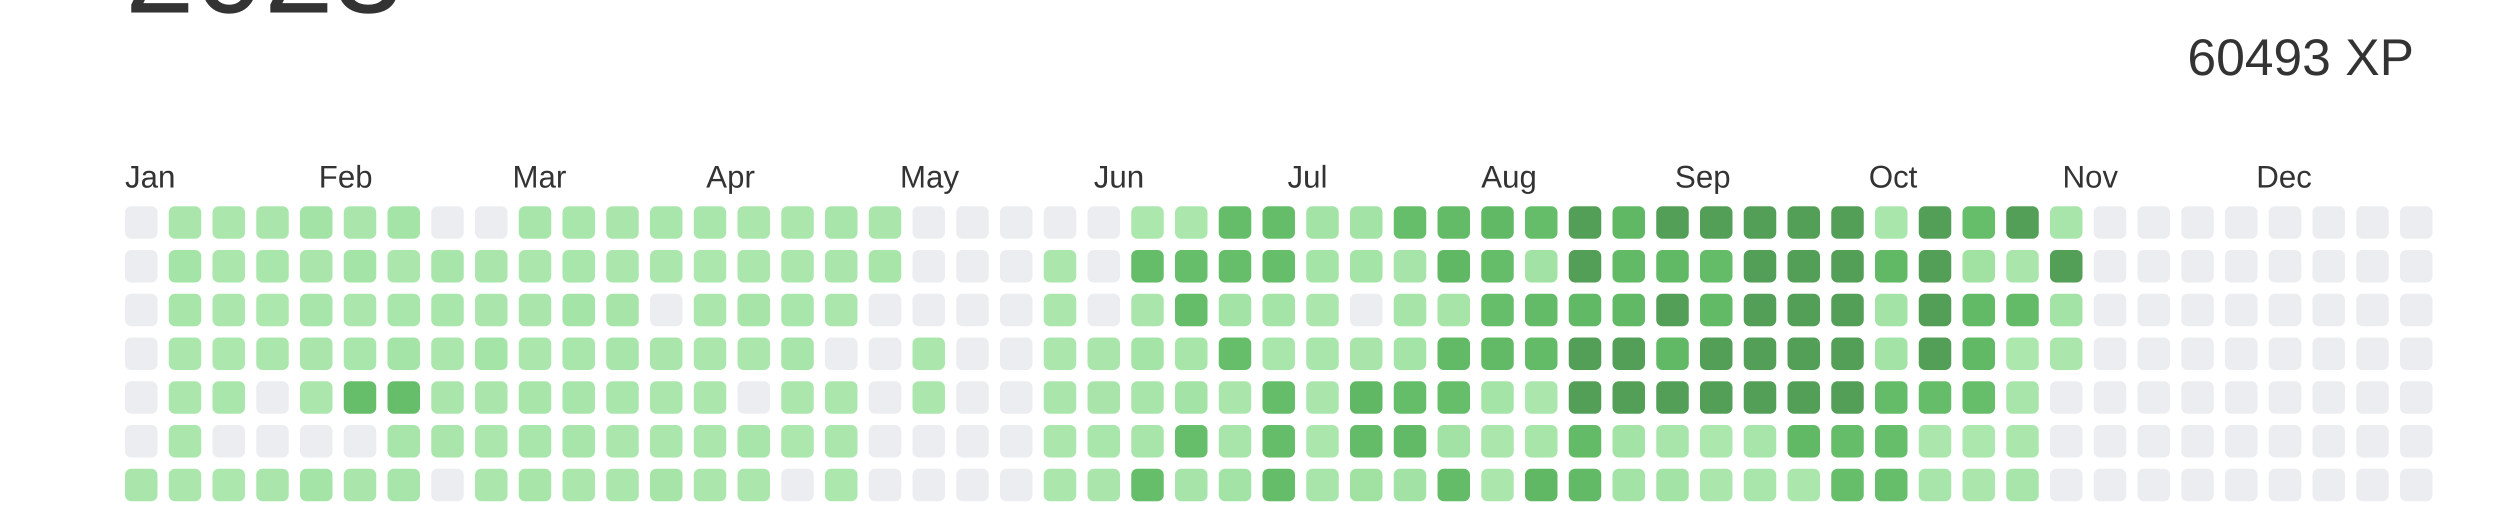
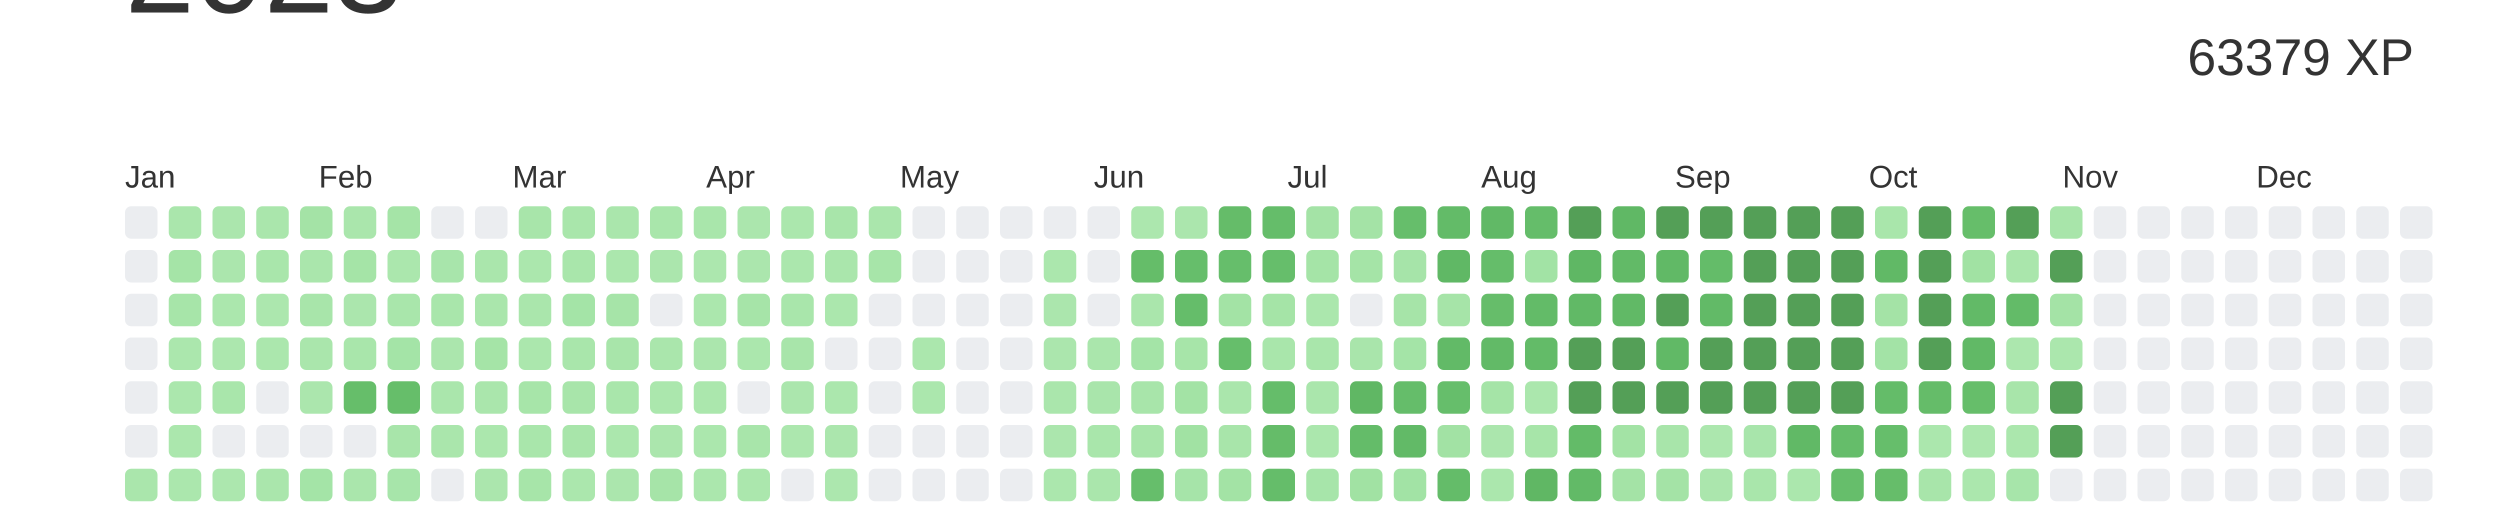
<svg xmlns="http://www.w3.org/2000/svg" baseProfile="full" height="42mm" version="1.1" viewBox="0,0,200,42" width="200mm">
  <defs />
  <rect fill="#ffffff" height="42" width="200" x="0" y="0" />
  <text alignment-baseline="hanging" fill="#333333" style="font-size:10.0px; font-family:Arial;" x="10" y="1">2023</text>
-   <text alignment-baseline="hanging" fill="#333333" style="font-size:4.125px; font-family:Arial;" x="175" y="6">60493 XP</text>
+   <text alignment-baseline="hanging" fill="#333333" style="font-size:4.125px; font-family:Arial;" x="175" y="6">63379 XP</text>
  <text fill="#333333" style="font-size:2.5px; font-family:Arial" x="10.0" y="15">Jan</text>
  <text fill="#333333" style="font-size:2.5px; font-family:Arial" x="25.5" y="15">Feb</text>
  <text fill="#333333" style="font-size:2.5px; font-family:Arial" x="41.0" y="15">Mar</text>
  <text fill="#333333" style="font-size:2.5px; font-family:Arial" x="56.5" y="15">Apr</text>
  <text fill="#333333" style="font-size:2.5px; font-family:Arial" x="72.0" y="15">May</text>
  <text fill="#333333" style="font-size:2.5px; font-family:Arial" x="87.5" y="15">Jun</text>
  <text fill="#333333" style="font-size:2.5px; font-family:Arial" x="103.0" y="15">Jul</text>
  <text fill="#333333" style="font-size:2.5px; font-family:Arial" x="118.5" y="15">Aug</text>
  <text fill="#333333" style="font-size:2.5px; font-family:Arial" x="134.0" y="15">Sep</text>
  <text fill="#333333" style="font-size:2.5px; font-family:Arial" x="149.5" y="15">Oct</text>
  <text fill="#333333" style="font-size:2.5px; font-family:Arial" x="165.0" y="15">Nov</text>
  <text fill="#333333" style="font-size:2.5px; font-family:Arial" x="180.5" y="15">Dec</text>
  <rect fill="#EBEDF0" height="2.6" rx="0.5" ry="0.5" width="2.6" x="10.0" y="16.5" />
  <rect fill="#EBEDF0" height="2.6" rx="0.5" ry="0.5" width="2.6" x="10.0" y="20.0" />
  <rect fill="#EBEDF0" height="2.6" rx="0.5" ry="0.5" width="2.6" x="10.0" y="23.5" />
  <rect fill="#EBEDF0" height="2.6" rx="0.5" ry="0.5" width="2.6" x="10.0" y="27.0" />
  <rect fill="#EBEDF0" height="2.6" rx="0.5" ry="0.5" width="2.6" x="10.0" y="30.5" />
  <rect fill="#EBEDF0" height="2.6" rx="0.5" ry="0.5" width="2.6" x="10.0" y="34.0" />
  <rect fill="#aae6ac" height="2.6" rx="0.5" ry="0.5" width="2.6" x="10.0" y="37.5" />
  <rect fill="#aae6ac" height="2.6" rx="0.5" ry="0.5" width="2.6" x="13.5" y="16.5" />
  <rect fill="#a5e4a7" height="2.6" rx="0.5" ry="0.5" width="2.6" x="13.5" y="20.0" />
  <rect fill="#a7e5a9" height="2.6" rx="0.5" ry="0.5" width="2.6" x="13.5" y="23.5" />
  <rect fill="#abe7ad" height="2.6" rx="0.5" ry="0.5" width="2.6" x="13.5" y="27.0" />
  <rect fill="#abe7ad" height="2.6" rx="0.5" ry="0.5" width="2.6" x="13.5" y="30.5" />
  <rect fill="#abe7ad" height="2.6" rx="0.5" ry="0.5" width="2.6" x="13.5" y="34.0" />
  <rect fill="#abe7ad" height="2.6" rx="0.5" ry="0.5" width="2.6" x="13.5" y="37.5" />
  <rect fill="#abe6ad" height="2.6" rx="0.5" ry="0.5" width="2.6" x="17.0" y="16.5" />
  <rect fill="#abe6ad" height="2.6" rx="0.5" ry="0.5" width="2.6" x="17.0" y="20.0" />
  <rect fill="#abe7ad" height="2.6" rx="0.5" ry="0.5" width="2.6" x="17.0" y="23.5" />
  <rect fill="#ace7ae" height="2.6" rx="0.5" ry="0.5" width="2.6" x="17.0" y="27.0" />
  <rect fill="#a9e6ab" height="2.6" rx="0.5" ry="0.5" width="2.6" x="17.0" y="30.5" />
  <rect fill="#EBEDF0" height="2.6" rx="0.5" ry="0.5" width="2.6" x="17.0" y="34.0" />
  <rect fill="#ace7ae" height="2.6" rx="0.5" ry="0.5" width="2.6" x="17.0" y="37.5" />
  <rect fill="#aae6ac" height="2.6" rx="0.5" ry="0.5" width="2.6" x="20.5" y="16.5" />
  <rect fill="#a9e6ab" height="2.6" rx="0.5" ry="0.5" width="2.6" x="20.5" y="20.0" />
  <rect fill="#ace7ae" height="2.6" rx="0.5" ry="0.5" width="2.6" x="20.5" y="23.5" />
  <rect fill="#abe7ad" height="2.6" rx="0.5" ry="0.5" width="2.6" x="20.5" y="27.0" />
  <rect fill="#EBEDF0" height="2.6" rx="0.5" ry="0.5" width="2.6" x="20.5" y="30.5" />
  <rect fill="#EBEDF0" height="2.6" rx="0.5" ry="0.5" width="2.6" x="20.5" y="34.0" />
  <rect fill="#aae6ac" height="2.6" rx="0.5" ry="0.5" width="2.6" x="20.5" y="37.5" />
  <rect fill="#a4e3a6" height="2.6" rx="0.5" ry="0.5" width="2.6" x="24.0" y="16.5" />
  <rect fill="#aae6ac" height="2.6" rx="0.5" ry="0.5" width="2.6" x="24.0" y="20.0" />
  <rect fill="#a8e5aa" height="2.6" rx="0.5" ry="0.5" width="2.6" x="24.0" y="23.5" />
  <rect fill="#aae6ac" height="2.6" rx="0.5" ry="0.5" width="2.6" x="24.0" y="27.0" />
  <rect fill="#abe6ad" height="2.6" rx="0.5" ry="0.5" width="2.6" x="24.0" y="30.5" />
  <rect fill="#EBEDF0" height="2.6" rx="0.5" ry="0.5" width="2.6" x="24.0" y="34.0" />
  <rect fill="#a4e4a7" height="2.6" rx="0.5" ry="0.5" width="2.6" x="24.0" y="37.5" />
  <rect fill="#aae6ac" height="2.6" rx="0.5" ry="0.5" width="2.6" x="27.5" y="16.5" />
  <rect fill="#a5e4a7" height="2.6" rx="0.5" ry="0.5" width="2.6" x="27.5" y="20.0" />
  <rect fill="#abe6ad" height="2.6" rx="0.5" ry="0.5" width="2.6" x="27.5" y="23.5" />
  <rect fill="#a9e6ab" height="2.6" rx="0.5" ry="0.5" width="2.6" x="27.5" y="27.0" />
  <rect fill="#66be6a" height="2.6" rx="0.5" ry="0.5" width="2.6" x="27.5" y="30.5" />
  <rect fill="#EBEDF0" height="2.6" rx="0.5" ry="0.5" width="2.6" x="27.5" y="34.0" />
  <rect fill="#aae6ac" height="2.6" rx="0.5" ry="0.5" width="2.6" x="27.5" y="37.5" />
  <rect fill="#a5e4a7" height="2.6" rx="0.5" ry="0.5" width="2.6" x="31.0" y="16.5" />
  <rect fill="#abe7ad" height="2.6" rx="0.5" ry="0.5" width="2.6" x="31.0" y="20.0" />
  <rect fill="#a9e6ab" height="2.6" rx="0.5" ry="0.5" width="2.6" x="31.0" y="23.5" />
  <rect fill="#a4e4a7" height="2.6" rx="0.5" ry="0.5" width="2.6" x="31.0" y="27.0" />
  <rect fill="#66be6a" height="2.6" rx="0.5" ry="0.5" width="2.6" x="31.0" y="30.5" />
  <rect fill="#a8e5aa" height="2.6" rx="0.5" ry="0.5" width="2.6" x="31.0" y="34.0" />
  <rect fill="#a7e5aa" height="2.6" rx="0.5" ry="0.5" width="2.6" x="31.0" y="37.5" />
  <rect fill="#EBEDF0" height="2.6" rx="0.5" ry="0.5" width="2.6" x="34.5" y="16.5" />
  <rect fill="#a8e5ab" height="2.6" rx="0.5" ry="0.5" width="2.6" x="34.5" y="20.0" />
  <rect fill="#a9e6ab" height="2.6" rx="0.5" ry="0.5" width="2.6" x="34.5" y="23.5" />
  <rect fill="#abe6ad" height="2.6" rx="0.5" ry="0.5" width="2.6" x="34.5" y="27.0" />
  <rect fill="#aae6ac" height="2.6" rx="0.5" ry="0.5" width="2.6" x="34.5" y="30.5" />
  <rect fill="#aae6ac" height="2.6" rx="0.5" ry="0.5" width="2.6" x="34.5" y="34.0" />
  <rect fill="#EBEDF0" height="2.6" rx="0.5" ry="0.5" width="2.6" x="34.5" y="37.5" />
  <rect fill="#EBEDF0" height="2.6" rx="0.5" ry="0.5" width="2.6" x="38.0" y="16.5" />
  <rect fill="#aae6ac" height="2.6" rx="0.5" ry="0.5" width="2.6" x="38.0" y="20.0" />
  <rect fill="#aae6ac" height="2.6" rx="0.5" ry="0.5" width="2.6" x="38.0" y="23.5" />
  <rect fill="#a5e4a7" height="2.6" rx="0.5" ry="0.5" width="2.6" x="38.0" y="27.0" />
  <rect fill="#aae6ac" height="2.6" rx="0.5" ry="0.5" width="2.6" x="38.0" y="30.5" />
  <rect fill="#abe7ad" height="2.6" rx="0.5" ry="0.5" width="2.6" x="38.0" y="34.0" />
  <rect fill="#abe6ad" height="2.6" rx="0.5" ry="0.5" width="2.6" x="38.0" y="37.5" />
  <rect fill="#a8e5aa" height="2.6" rx="0.5" ry="0.5" width="2.6" x="41.5" y="16.5" />
  <rect fill="#abe7ad" height="2.6" rx="0.5" ry="0.5" width="2.6" x="41.5" y="20.0" />
  <rect fill="#aae6ac" height="2.6" rx="0.5" ry="0.5" width="2.6" x="41.5" y="23.5" />
  <rect fill="#abe7ad" height="2.6" rx="0.5" ry="0.5" width="2.6" x="41.5" y="27.0" />
  <rect fill="#a7e5a9" height="2.6" rx="0.5" ry="0.5" width="2.6" x="41.5" y="30.5" />
  <rect fill="#a9e6ab" height="2.6" rx="0.5" ry="0.5" width="2.6" x="41.5" y="34.0" />
  <rect fill="#a7e5a9" height="2.6" rx="0.5" ry="0.5" width="2.6" x="41.5" y="37.5" />
  <rect fill="#a9e6ab" height="2.6" rx="0.5" ry="0.5" width="2.6" x="45.0" y="16.5" />
  <rect fill="#a9e6ab" height="2.6" rx="0.5" ry="0.5" width="2.6" x="45.0" y="20.0" />
  <rect fill="#a4e4a7" height="2.6" rx="0.5" ry="0.5" width="2.6" x="45.0" y="23.5" />
  <rect fill="#a9e6ab" height="2.6" rx="0.5" ry="0.5" width="2.6" x="45.0" y="27.0" />
  <rect fill="#a8e5aa" height="2.6" rx="0.5" ry="0.5" width="2.6" x="45.0" y="30.5" />
  <rect fill="#a8e5aa" height="2.6" rx="0.5" ry="0.5" width="2.6" x="45.0" y="34.0" />
  <rect fill="#abe7ad" height="2.6" rx="0.5" ry="0.5" width="2.6" x="45.0" y="37.5" />
  <rect fill="#aae6ac" height="2.6" rx="0.5" ry="0.5" width="2.6" x="48.5" y="16.5" />
  <rect fill="#abe7ad" height="2.6" rx="0.5" ry="0.5" width="2.6" x="48.5" y="20.0" />
  <rect fill="#a6e4a8" height="2.6" rx="0.5" ry="0.5" width="2.6" x="48.5" y="23.5" />
  <rect fill="#a8e5aa" height="2.6" rx="0.5" ry="0.5" width="2.6" x="48.5" y="27.0" />
  <rect fill="#a9e6ab" height="2.6" rx="0.5" ry="0.5" width="2.6" x="48.5" y="30.5" />
  <rect fill="#abe7ad" height="2.6" rx="0.5" ry="0.5" width="2.6" x="48.5" y="34.0" />
  <rect fill="#abe6ad" height="2.6" rx="0.5" ry="0.5" width="2.6" x="48.5" y="37.5" />
  <rect fill="#a9e6ab" height="2.6" rx="0.5" ry="0.5" width="2.6" x="52.0" y="16.5" />
  <rect fill="#abe6ad" height="2.6" rx="0.5" ry="0.5" width="2.6" x="52.0" y="20.0" />
  <rect fill="#EBEDF0" height="2.6" rx="0.5" ry="0.5" width="2.6" x="52.0" y="23.5" />
  <rect fill="#aae6ac" height="2.6" rx="0.5" ry="0.5" width="2.6" x="52.0" y="27.0" />
  <rect fill="#abe7ad" height="2.6" rx="0.5" ry="0.5" width="2.6" x="52.0" y="30.5" />
  <rect fill="#abe6ad" height="2.6" rx="0.5" ry="0.5" width="2.6" x="52.0" y="34.0" />
  <rect fill="#a6e4a8" height="2.6" rx="0.5" ry="0.5" width="2.6" x="52.0" y="37.5" />
  <rect fill="#a9e6ab" height="2.6" rx="0.5" ry="0.5" width="2.6" x="55.5" y="16.5" />
  <rect fill="#ace7ae" height="2.6" rx="0.5" ry="0.5" width="2.6" x="55.5" y="20.0" />
  <rect fill="#abe7ad" height="2.6" rx="0.5" ry="0.5" width="2.6" x="55.5" y="23.5" />
  <rect fill="#abe6ad" height="2.6" rx="0.5" ry="0.5" width="2.6" x="55.5" y="27.0" />
  <rect fill="#abe7ad" height="2.6" rx="0.5" ry="0.5" width="2.6" x="55.5" y="30.5" />
  <rect fill="#abe7ad" height="2.6" rx="0.5" ry="0.5" width="2.6" x="55.5" y="34.0" />
  <rect fill="#abe7ad" height="2.6" rx="0.5" ry="0.5" width="2.6" x="55.5" y="37.5" />
  <rect fill="#abe6ad" height="2.6" rx="0.5" ry="0.5" width="2.6" x="59.0" y="16.5" />
  <rect fill="#abe6ad" height="2.6" rx="0.5" ry="0.5" width="2.6" x="59.0" y="20.0" />
  <rect fill="#a6e4a8" height="2.6" rx="0.5" ry="0.5" width="2.6" x="59.0" y="23.5" />
  <rect fill="#abe7ad" height="2.6" rx="0.5" ry="0.5" width="2.6" x="59.0" y="27.0" />
  <rect fill="#EBEDF0" height="2.6" rx="0.5" ry="0.5" width="2.6" x="59.0" y="30.5" />
  <rect fill="#a8e5aa" height="2.6" rx="0.5" ry="0.5" width="2.6" x="59.0" y="34.0" />
  <rect fill="#abe7ad" height="2.6" rx="0.5" ry="0.5" width="2.6" x="59.0" y="37.5" />
  <rect fill="#abe7ad" height="2.6" rx="0.5" ry="0.5" width="2.6" x="62.5" y="16.5" />
  <rect fill="#abe7ad" height="2.6" rx="0.5" ry="0.5" width="2.6" x="62.5" y="20.0" />
  <rect fill="#a9e6ab" height="2.6" rx="0.5" ry="0.5" width="2.6" x="62.5" y="23.5" />
  <rect fill="#a8e5aa" height="2.6" rx="0.5" ry="0.5" width="2.6" x="62.5" y="27.0" />
  <rect fill="#abe6ad" height="2.6" rx="0.5" ry="0.5" width="2.6" x="62.5" y="30.5" />
  <rect fill="#ace7ae" height="2.6" rx="0.5" ry="0.5" width="2.6" x="62.5" y="34.0" />
  <rect fill="#EBEDF0" height="2.6" rx="0.5" ry="0.5" width="2.6" x="62.5" y="37.5" />
  <rect fill="#a8e5aa" height="2.6" rx="0.5" ry="0.5" width="2.6" x="66.0" y="16.5" />
  <rect fill="#aae6ac" height="2.6" rx="0.5" ry="0.5" width="2.6" x="66.0" y="20.0" />
  <rect fill="#abe7ad" height="2.6" rx="0.5" ry="0.5" width="2.6" x="66.0" y="23.5" />
  <rect fill="#EBEDF0" height="2.6" rx="0.5" ry="0.5" width="2.6" x="66.0" y="27.0" />
  <rect fill="#abe7ad" height="2.6" rx="0.5" ry="0.5" width="2.6" x="66.0" y="30.5" />
  <rect fill="#abe6ad" height="2.6" rx="0.5" ry="0.5" width="2.6" x="66.0" y="34.0" />
  <rect fill="#ace7ae" height="2.6" rx="0.5" ry="0.5" width="2.6" x="66.0" y="37.5" />
  <rect fill="#aae6ac" height="2.6" rx="0.5" ry="0.5" width="2.6" x="69.5" y="16.5" />
  <rect fill="#a7e5a9" height="2.6" rx="0.5" ry="0.5" width="2.6" x="69.5" y="20.0" />
  <rect fill="#EBEDF0" height="2.6" rx="0.5" ry="0.5" width="2.6" x="69.5" y="23.5" />
  <rect fill="#EBEDF0" height="2.6" rx="0.5" ry="0.5" width="2.6" x="69.5" y="27.0" />
  <rect fill="#EBEDF0" height="2.6" rx="0.5" ry="0.5" width="2.6" x="69.5" y="30.5" />
  <rect fill="#EBEDF0" height="2.6" rx="0.5" ry="0.5" width="2.6" x="69.5" y="34.0" />
  <rect fill="#EBEDF0" height="2.6" rx="0.5" ry="0.5" width="2.6" x="69.5" y="37.5" />
  <rect fill="#EBEDF0" height="2.6" rx="0.5" ry="0.5" width="2.6" x="73.0" y="16.5" />
  <rect fill="#EBEDF0" height="2.6" rx="0.5" ry="0.5" width="2.6" x="73.0" y="20.0" />
  <rect fill="#EBEDF0" height="2.6" rx="0.5" ry="0.5" width="2.6" x="73.0" y="23.5" />
  <rect fill="#abe7ad" height="2.6" rx="0.5" ry="0.5" width="2.6" x="73.0" y="27.0" />
  <rect fill="#abe7ad" height="2.6" rx="0.5" ry="0.5" width="2.6" x="73.0" y="30.5" />
  <rect fill="#EBEDF0" height="2.6" rx="0.5" ry="0.5" width="2.6" x="73.0" y="34.0" />
  <rect fill="#EBEDF0" height="2.6" rx="0.5" ry="0.5" width="2.6" x="73.0" y="37.5" />
  <rect fill="#EBEDF0" height="2.6" rx="0.5" ry="0.5" width="2.6" x="76.5" y="16.5" />
  <rect fill="#EBEDF0" height="2.6" rx="0.5" ry="0.5" width="2.6" x="76.5" y="20.0" />
  <rect fill="#EBEDF0" height="2.6" rx="0.5" ry="0.5" width="2.6" x="76.5" y="23.5" />
  <rect fill="#EBEDF0" height="2.6" rx="0.5" ry="0.5" width="2.6" x="76.5" y="27.0" />
  <rect fill="#EBEDF0" height="2.6" rx="0.5" ry="0.5" width="2.6" x="76.5" y="30.5" />
  <rect fill="#EBEDF0" height="2.6" rx="0.5" ry="0.5" width="2.6" x="76.5" y="34.0" />
  <rect fill="#EBEDF0" height="2.6" rx="0.5" ry="0.5" width="2.6" x="76.5" y="37.5" />
  <rect fill="#EBEDF0" height="2.6" rx="0.5" ry="0.5" width="2.6" x="80.0" y="16.5" />
  <rect fill="#EBEDF0" height="2.6" rx="0.5" ry="0.5" width="2.6" x="80.0" y="20.0" />
  <rect fill="#EBEDF0" height="2.6" rx="0.5" ry="0.5" width="2.6" x="80.0" y="23.5" />
  <rect fill="#EBEDF0" height="2.6" rx="0.5" ry="0.5" width="2.6" x="80.0" y="27.0" />
  <rect fill="#EBEDF0" height="2.6" rx="0.5" ry="0.5" width="2.6" x="80.0" y="30.5" />
  <rect fill="#EBEDF0" height="2.6" rx="0.5" ry="0.5" width="2.6" x="80.0" y="34.0" />
  <rect fill="#EBEDF0" height="2.6" rx="0.5" ry="0.5" width="2.6" x="80.0" y="37.5" />
  <rect fill="#EBEDF0" height="2.6" rx="0.5" ry="0.5" width="2.6" x="83.5" y="16.5" />
  <rect fill="#abe7ad" height="2.6" rx="0.5" ry="0.5" width="2.6" x="83.5" y="20.0" />
  <rect fill="#abe6ad" height="2.6" rx="0.5" ry="0.5" width="2.6" x="83.5" y="23.5" />
  <rect fill="#abe6ad" height="2.6" rx="0.5" ry="0.5" width="2.6" x="83.5" y="27.0" />
  <rect fill="#aae6ac" height="2.6" rx="0.5" ry="0.5" width="2.6" x="83.5" y="30.5" />
  <rect fill="#abe6ad" height="2.6" rx="0.5" ry="0.5" width="2.6" x="83.5" y="34.0" />
  <rect fill="#abe7ad" height="2.6" rx="0.5" ry="0.5" width="2.6" x="83.5" y="37.5" />
  <rect fill="#EBEDF0" height="2.6" rx="0.5" ry="0.5" width="2.6" x="87.0" y="16.5" />
  <rect fill="#EBEDF0" height="2.6" rx="0.5" ry="0.5" width="2.6" x="87.0" y="20.0" />
  <rect fill="#EBEDF0" height="2.6" rx="0.5" ry="0.5" width="2.6" x="87.0" y="23.5" />
  <rect fill="#aae6ac" height="2.6" rx="0.5" ry="0.5" width="2.6" x="87.0" y="27.0" />
  <rect fill="#a9e5ab" height="2.6" rx="0.5" ry="0.5" width="2.6" x="87.0" y="30.5" />
  <rect fill="#a9e6ab" height="2.6" rx="0.5" ry="0.5" width="2.6" x="87.0" y="34.0" />
  <rect fill="#aae6ac" height="2.6" rx="0.5" ry="0.5" width="2.6" x="87.0" y="37.5" />
  <rect fill="#ace7ae" height="2.6" rx="0.5" ry="0.5" width="2.6" x="90.5" y="16.5" />
  <rect fill="#65bd69" height="2.6" rx="0.5" ry="0.5" width="2.6" x="90.5" y="20.0" />
  <rect fill="#aae6ac" height="2.6" rx="0.5" ry="0.5" width="2.6" x="90.5" y="23.5" />
  <rect fill="#a4e4a7" height="2.6" rx="0.5" ry="0.5" width="2.6" x="90.5" y="27.0" />
  <rect fill="#a8e5aa" height="2.6" rx="0.5" ry="0.5" width="2.6" x="90.5" y="30.5" />
  <rect fill="#a8e5aa" height="2.6" rx="0.5" ry="0.5" width="2.6" x="90.5" y="34.0" />
  <rect fill="#66be6b" height="2.6" rx="0.5" ry="0.5" width="2.6" x="90.5" y="37.5" />
  <rect fill="#abe6ad" height="2.6" rx="0.5" ry="0.5" width="2.6" x="94.0" y="16.5" />
  <rect fill="#66be6b" height="2.6" rx="0.5" ry="0.5" width="2.6" x="94.0" y="20.0" />
  <rect fill="#65bd6a" height="2.6" rx="0.5" ry="0.5" width="2.6" x="94.0" y="23.5" />
  <rect fill="#a7e5a9" height="2.6" rx="0.5" ry="0.5" width="2.6" x="94.0" y="27.0" />
  <rect fill="#a3e3a5" height="2.6" rx="0.5" ry="0.5" width="2.6" x="94.0" y="30.5" />
-   <rect fill="#66be6b" height="2.6" rx="0.5" ry="0.5" width="2.6" x="94.0" y="34.0" />
+   <rect fill="#a1e2a3" height="2.6" rx="0.5" ry="0.5" width="2.6" x="94.0" y="34.0" />
  <rect fill="#a6e4a9" height="2.6" rx="0.5" ry="0.5" width="2.6" x="94.0" y="37.5" />
  <rect fill="#65bc69" height="2.6" rx="0.5" ry="0.5" width="2.6" x="97.5" y="16.5" />
  <rect fill="#66be6b" height="2.6" rx="0.5" ry="0.5" width="2.6" x="97.5" y="20.0" />
  <rect fill="#a3e3a5" height="2.6" rx="0.5" ry="0.5" width="2.6" x="97.5" y="23.5" />
  <rect fill="#66be6b" height="2.6" rx="0.5" ry="0.5" width="2.6" x="97.5" y="27.0" />
  <rect fill="#aae6ac" height="2.6" rx="0.5" ry="0.5" width="2.6" x="97.5" y="30.5" />
  <rect fill="#a8e5aa" height="2.6" rx="0.5" ry="0.5" width="2.6" x="97.5" y="34.0" />
  <rect fill="#a3e3a5" height="2.6" rx="0.5" ry="0.5" width="2.6" x="97.5" y="37.5" />
  <rect fill="#65bd6a" height="2.6" rx="0.5" ry="0.5" width="2.6" x="101.0" y="16.5" />
  <rect fill="#66be6b" height="2.6" rx="0.5" ry="0.5" width="2.6" x="101.0" y="20.0" />
  <rect fill="#a5e4a7" height="2.6" rx="0.5" ry="0.5" width="2.6" x="101.0" y="23.5" />
  <rect fill="#a9e6ab" height="2.6" rx="0.5" ry="0.5" width="2.6" x="101.0" y="27.0" />
  <rect fill="#65bd6a" height="2.6" rx="0.5" ry="0.5" width="2.6" x="101.0" y="30.5" />
  <rect fill="#65bc69" height="2.6" rx="0.5" ry="0.5" width="2.6" x="101.0" y="34.0" />
  <rect fill="#65bd6a" height="2.6" rx="0.5" ry="0.5" width="2.6" x="101.0" y="37.5" />
  <rect fill="#a4e3a6" height="2.6" rx="0.5" ry="0.5" width="2.6" x="104.5" y="16.5" />
  <rect fill="#a5e4a7" height="2.6" rx="0.5" ry="0.5" width="2.6" x="104.5" y="20.0" />
  <rect fill="#abe7ad" height="2.6" rx="0.5" ry="0.5" width="2.6" x="104.5" y="23.5" />
  <rect fill="#a9e6ab" height="2.6" rx="0.5" ry="0.5" width="2.6" x="104.5" y="27.0" />
  <rect fill="#aae6ac" height="2.6" rx="0.5" ry="0.5" width="2.6" x="104.5" y="30.5" />
  <rect fill="#abe7ad" height="2.6" rx="0.5" ry="0.5" width="2.6" x="104.5" y="34.0" />
  <rect fill="#a7e5aa" height="2.6" rx="0.5" ry="0.5" width="2.6" x="104.5" y="37.5" />
  <rect fill="#a4e3a6" height="2.6" rx="0.5" ry="0.5" width="2.6" x="108.0" y="16.5" />
  <rect fill="#a5e4a7" height="2.6" rx="0.5" ry="0.5" width="2.6" x="108.0" y="20.0" />
  <rect fill="#EBEDF0" height="2.6" rx="0.5" ry="0.5" width="2.6" x="108.0" y="23.5" />
  <rect fill="#a9e5ab" height="2.6" rx="0.5" ry="0.5" width="2.6" x="108.0" y="27.0" />
  <rect fill="#60b764" height="2.6" rx="0.5" ry="0.5" width="2.6" x="108.0" y="30.5" />
  <rect fill="#64bc69" height="2.6" rx="0.5" ry="0.5" width="2.6" x="108.0" y="34.0" />
  <rect fill="#a1e2a3" height="2.6" rx="0.5" ry="0.5" width="2.6" x="108.0" y="37.5" />
  <rect fill="#66be6b" height="2.6" rx="0.5" ry="0.5" width="2.6" x="111.5" y="16.5" />
  <rect fill="#a6e4a9" height="2.6" rx="0.5" ry="0.5" width="2.6" x="111.5" y="20.0" />
  <rect fill="#a6e4a8" height="2.6" rx="0.5" ry="0.5" width="2.6" x="111.5" y="23.5" />
  <rect fill="#a4e4a7" height="2.6" rx="0.5" ry="0.5" width="2.6" x="111.5" y="27.0" />
  <rect fill="#65bd6a" height="2.6" rx="0.5" ry="0.5" width="2.6" x="111.5" y="30.5" />
  <rect fill="#62ba67" height="2.6" rx="0.5" ry="0.5" width="2.6" x="111.5" y="34.0" />
  <rect fill="#a2e3a5" height="2.6" rx="0.5" ry="0.5" width="2.6" x="111.5" y="37.5" />
  <rect fill="#63bb68" height="2.6" rx="0.5" ry="0.5" width="2.6" x="115.0" y="16.5" />
  <rect fill="#60b865" height="2.6" rx="0.5" ry="0.5" width="2.6" x="115.0" y="20.0" />
  <rect fill="#a6e4a8" height="2.6" rx="0.5" ry="0.5" width="2.6" x="115.0" y="23.5" />
  <rect fill="#62ba67" height="2.6" rx="0.5" ry="0.5" width="2.6" x="115.0" y="27.0" />
  <rect fill="#66be6b" height="2.6" rx="0.5" ry="0.5" width="2.6" x="115.0" y="30.5" />
  <rect fill="#a2e2a4" height="2.6" rx="0.5" ry="0.5" width="2.6" x="115.0" y="34.0" />
  <rect fill="#64bc69" height="2.6" rx="0.5" ry="0.5" width="2.6" x="115.0" y="37.5" />
  <rect fill="#61b966" height="2.6" rx="0.5" ry="0.5" width="2.6" x="118.5" y="16.5" />
  <rect fill="#65bd6a" height="2.6" rx="0.5" ry="0.5" width="2.6" x="118.5" y="20.0" />
  <rect fill="#66bd6a" height="2.6" rx="0.5" ry="0.5" width="2.6" x="118.5" y="23.5" />
  <rect fill="#62ba67" height="2.6" rx="0.5" ry="0.5" width="2.6" x="118.5" y="27.0" />
  <rect fill="#a5e4a7" height="2.6" rx="0.5" ry="0.5" width="2.6" x="118.5" y="30.5" />
  <rect fill="#abe6ad" height="2.6" rx="0.5" ry="0.5" width="2.6" x="118.5" y="34.0" />
  <rect fill="#abe7ad" height="2.6" rx="0.5" ry="0.5" width="2.6" x="118.5" y="37.5" />
  <rect fill="#65bd6a" height="2.6" rx="0.5" ry="0.5" width="2.6" x="122.0" y="16.5" />
  <rect fill="#a2e3a5" height="2.6" rx="0.5" ry="0.5" width="2.6" x="122.0" y="20.0" />
  <rect fill="#63bb68" height="2.6" rx="0.5" ry="0.5" width="2.6" x="122.0" y="23.5" />
  <rect fill="#63bb68" height="2.6" rx="0.5" ry="0.5" width="2.6" x="122.0" y="27.0" />
  <rect fill="#abe7ad" height="2.6" rx="0.5" ry="0.5" width="2.6" x="122.0" y="30.5" />
  <rect fill="#a7e5a9" height="2.6" rx="0.5" ry="0.5" width="2.6" x="122.0" y="34.0" />
  <rect fill="#60b764" height="2.6" rx="0.5" ry="0.5" width="2.6" x="122.0" y="37.5" />
  <rect fill="#549F57" height="2.6" rx="0.5" ry="0.5" width="2.6" x="125.5" y="16.5" />
-   <rect fill="#549F57" height="2.6" rx="0.5" ry="0.5" width="2.6" x="125.5" y="20.0" />
+   <rect fill="#5fb764" height="2.6" rx="0.5" ry="0.5" width="2.6" x="125.5" y="20.0" />
  <rect fill="#61b966" height="2.6" rx="0.5" ry="0.5" width="2.6" x="125.5" y="23.5" />
  <rect fill="#549F57" height="2.6" rx="0.5" ry="0.5" width="2.6" x="125.5" y="27.0" />
  <rect fill="#549F57" height="2.6" rx="0.5" ry="0.5" width="2.6" x="125.5" y="30.5" />
  <rect fill="#63bb68" height="2.6" rx="0.5" ry="0.5" width="2.6" x="125.5" y="34.0" />
  <rect fill="#62ba67" height="2.6" rx="0.5" ry="0.5" width="2.6" x="125.5" y="37.5" />
  <rect fill="#60b865" height="2.6" rx="0.5" ry="0.5" width="2.6" x="129.0" y="16.5" />
  <rect fill="#62ba67" height="2.6" rx="0.5" ry="0.5" width="2.6" x="129.0" y="20.0" />
  <rect fill="#61b966" height="2.6" rx="0.5" ry="0.5" width="2.6" x="129.0" y="23.5" />
  <rect fill="#549F57" height="2.6" rx="0.5" ry="0.5" width="2.6" x="129.0" y="27.0" />
  <rect fill="#549F57" height="2.6" rx="0.5" ry="0.5" width="2.6" x="129.0" y="30.5" />
  <rect fill="#a3e3a5" height="2.6" rx="0.5" ry="0.5" width="2.6" x="129.0" y="34.0" />
  <rect fill="#a4e3a6" height="2.6" rx="0.5" ry="0.5" width="2.6" x="129.0" y="37.5" />
  <rect fill="#549F57" height="2.6" rx="0.5" ry="0.5" width="2.6" x="132.5" y="16.5" />
  <rect fill="#61b966" height="2.6" rx="0.5" ry="0.5" width="2.6" x="132.5" y="20.0" />
  <rect fill="#549F57" height="2.6" rx="0.5" ry="0.5" width="2.6" x="132.5" y="23.5" />
  <rect fill="#61b966" height="2.6" rx="0.5" ry="0.5" width="2.6" x="132.5" y="27.0" />
  <rect fill="#549F57" height="2.6" rx="0.5" ry="0.5" width="2.6" x="132.5" y="30.5" />
  <rect fill="#a8e5aa" height="2.6" rx="0.5" ry="0.5" width="2.6" x="132.5" y="34.0" />
  <rect fill="#a4e3a6" height="2.6" rx="0.5" ry="0.5" width="2.6" x="132.5" y="37.5" />
  <rect fill="#549F57" height="2.6" rx="0.5" ry="0.5" width="2.6" x="136.0" y="16.5" />
  <rect fill="#64bc69" height="2.6" rx="0.5" ry="0.5" width="2.6" x="136.0" y="20.0" />
  <rect fill="#62ba67" height="2.6" rx="0.5" ry="0.5" width="2.6" x="136.0" y="23.5" />
  <rect fill="#549F57" height="2.6" rx="0.5" ry="0.5" width="2.6" x="136.0" y="27.0" />
  <rect fill="#549F57" height="2.6" rx="0.5" ry="0.5" width="2.6" x="136.0" y="30.5" />
  <rect fill="#ace7ae" height="2.6" rx="0.5" ry="0.5" width="2.6" x="136.0" y="34.0" />
  <rect fill="#abe6ad" height="2.6" rx="0.5" ry="0.5" width="2.6" x="136.0" y="37.5" />
  <rect fill="#549F57" height="2.6" rx="0.5" ry="0.5" width="2.6" x="139.5" y="16.5" />
  <rect fill="#549F57" height="2.6" rx="0.5" ry="0.5" width="2.6" x="139.5" y="20.0" />
  <rect fill="#549F57" height="2.6" rx="0.5" ry="0.5" width="2.6" x="139.5" y="23.5" />
  <rect fill="#549F57" height="2.6" rx="0.5" ry="0.5" width="2.6" x="139.5" y="27.0" />
  <rect fill="#549F57" height="2.6" rx="0.5" ry="0.5" width="2.6" x="139.5" y="30.5" />
  <rect fill="#a8e5ab" height="2.6" rx="0.5" ry="0.5" width="2.6" x="139.5" y="34.0" />
  <rect fill="#a9e6ab" height="2.6" rx="0.5" ry="0.5" width="2.6" x="139.5" y="37.5" />
  <rect fill="#549F57" height="2.6" rx="0.5" ry="0.5" width="2.6" x="143.0" y="16.5" />
  <rect fill="#549F57" height="2.6" rx="0.5" ry="0.5" width="2.6" x="143.0" y="20.0" />
  <rect fill="#549F57" height="2.6" rx="0.5" ry="0.5" width="2.6" x="143.0" y="23.5" />
  <rect fill="#549F57" height="2.6" rx="0.5" ry="0.5" width="2.6" x="143.0" y="27.0" />
  <rect fill="#549F57" height="2.6" rx="0.5" ry="0.5" width="2.6" x="143.0" y="30.5" />
  <rect fill="#61b966" height="2.6" rx="0.5" ry="0.5" width="2.6" x="143.0" y="34.0" />
  <rect fill="#abe7ad" height="2.6" rx="0.5" ry="0.5" width="2.6" x="143.0" y="37.5" />
  <rect fill="#549F57" height="2.6" rx="0.5" ry="0.5" width="2.6" x="146.5" y="16.5" />
  <rect fill="#549F57" height="2.6" rx="0.5" ry="0.5" width="2.6" x="146.5" y="20.0" />
  <rect fill="#549F57" height="2.6" rx="0.5" ry="0.5" width="2.6" x="146.5" y="23.5" />
  <rect fill="#549F57" height="2.6" rx="0.5" ry="0.5" width="2.6" x="146.5" y="27.0" />
  <rect fill="#549F57" height="2.6" rx="0.5" ry="0.5" width="2.6" x="146.5" y="30.5" />
  <rect fill="#65bd6a" height="2.6" rx="0.5" ry="0.5" width="2.6" x="146.5" y="34.0" />
  <rect fill="#66be6b" height="2.6" rx="0.5" ry="0.5" width="2.6" x="146.5" y="37.5" />
  <rect fill="#a9e6ab" height="2.6" rx="0.5" ry="0.5" width="2.6" x="150.0" y="16.5" />
  <rect fill="#61b966" height="2.6" rx="0.5" ry="0.5" width="2.6" x="150.0" y="20.0" />
  <rect fill="#a4e3a6" height="2.6" rx="0.5" ry="0.5" width="2.6" x="150.0" y="23.5" />
  <rect fill="#a3e3a6" height="2.6" rx="0.5" ry="0.5" width="2.6" x="150.0" y="27.0" />
  <rect fill="#64bc69" height="2.6" rx="0.5" ry="0.5" width="2.6" x="150.0" y="30.5" />
  <rect fill="#66be6b" height="2.6" rx="0.5" ry="0.5" width="2.6" x="150.0" y="34.0" />
  <rect fill="#66bd6a" height="2.6" rx="0.5" ry="0.5" width="2.6" x="150.0" y="37.5" />
  <rect fill="#549F57" height="2.6" rx="0.5" ry="0.5" width="2.6" x="153.5" y="16.5" />
  <rect fill="#549F57" height="2.6" rx="0.5" ry="0.5" width="2.6" x="153.5" y="20.0" />
  <rect fill="#549F57" height="2.6" rx="0.5" ry="0.5" width="2.6" x="153.5" y="23.5" />
  <rect fill="#549F57" height="2.6" rx="0.5" ry="0.5" width="2.6" x="153.5" y="27.0" />
  <rect fill="#65bc69" height="2.6" rx="0.5" ry="0.5" width="2.6" x="153.5" y="30.5" />
  <rect fill="#abe7ad" height="2.6" rx="0.5" ry="0.5" width="2.6" x="153.5" y="34.0" />
  <rect fill="#a8e5aa" height="2.6" rx="0.5" ry="0.5" width="2.6" x="153.5" y="37.5" />
  <rect fill="#66be6a" height="2.6" rx="0.5" ry="0.5" width="2.6" x="157.0" y="16.5" />
  <rect fill="#a1e2a3" height="2.6" rx="0.5" ry="0.5" width="2.6" x="157.0" y="20.0" />
  <rect fill="#62ba67" height="2.6" rx="0.5" ry="0.5" width="2.6" x="157.0" y="23.5" />
  <rect fill="#61b966" height="2.6" rx="0.5" ry="0.5" width="2.6" x="157.0" y="27.0" />
  <rect fill="#66be6a" height="2.6" rx="0.5" ry="0.5" width="2.6" x="157.0" y="30.5" />
  <rect fill="#ace7ae" height="2.6" rx="0.5" ry="0.5" width="2.6" x="157.0" y="34.0" />
  <rect fill="#abe7ad" height="2.6" rx="0.5" ry="0.5" width="2.6" x="157.0" y="37.5" />
  <rect fill="#549F57" height="2.6" rx="0.5" ry="0.5" width="2.6" x="160.5" y="16.5" />
  <rect fill="#aae6ac" height="2.6" rx="0.5" ry="0.5" width="2.6" x="160.5" y="20.0" />
  <rect fill="#63bb68" height="2.6" rx="0.5" ry="0.5" width="2.6" x="160.5" y="23.5" />
  <rect fill="#ace7ae" height="2.6" rx="0.5" ry="0.5" width="2.6" x="160.5" y="27.0" />
  <rect fill="#a8e5aa" height="2.6" rx="0.5" ry="0.5" width="2.6" x="160.5" y="30.5" />
  <rect fill="#abe7ad" height="2.6" rx="0.5" ry="0.5" width="2.6" x="160.5" y="34.0" />
  <rect fill="#a7e5aa" height="2.6" rx="0.5" ry="0.5" width="2.6" x="160.5" y="37.5" />
  <rect fill="#a8e5aa" height="2.6" rx="0.5" ry="0.5" width="2.6" x="164.0" y="16.5" />
  <rect fill="#549F57" height="2.6" rx="0.5" ry="0.5" width="2.6" x="164.0" y="20.0" />
  <rect fill="#a4e3a6" height="2.6" rx="0.5" ry="0.5" width="2.6" x="164.0" y="23.5" />
  <rect fill="#abe7ad" height="2.6" rx="0.5" ry="0.5" width="2.6" x="164.0" y="27.0" />
-   <rect fill="#EBEDF0" height="2.6" rx="0.5" ry="0.5" width="2.6" x="164.0" y="30.5" />
-   <rect fill="#EBEDF0" height="2.6" rx="0.5" ry="0.5" width="2.6" x="164.0" y="34.0" />
+   <rect fill="#549F57" height="2.6" rx="0.5" ry="0.5" width="2.6" x="164.0" y="30.5" />
+   <rect fill="#549F57" height="2.6" rx="0.5" ry="0.5" width="2.6" x="164.0" y="34.0" />
  <rect fill="#EBEDF0" height="2.6" rx="0.5" ry="0.5" width="2.6" x="164.0" y="37.5" />
  <rect fill="#EBEDF0" height="2.6" rx="0.5" ry="0.5" width="2.6" x="167.5" y="16.5" />
  <rect fill="#EBEDF0" height="2.6" rx="0.5" ry="0.5" width="2.6" x="167.5" y="20.0" />
  <rect fill="#EBEDF0" height="2.6" rx="0.5" ry="0.5" width="2.6" x="167.5" y="23.5" />
  <rect fill="#EBEDF0" height="2.6" rx="0.5" ry="0.5" width="2.6" x="167.5" y="27.0" />
  <rect fill="#EBEDF0" height="2.6" rx="0.5" ry="0.5" width="2.6" x="167.5" y="30.5" />
  <rect fill="#EBEDF0" height="2.6" rx="0.5" ry="0.5" width="2.6" x="167.5" y="34.0" />
  <rect fill="#EBEDF0" height="2.6" rx="0.5" ry="0.5" width="2.6" x="167.5" y="37.5" />
  <rect fill="#EBEDF0" height="2.6" rx="0.5" ry="0.5" width="2.6" x="171.0" y="16.5" />
  <rect fill="#EBEDF0" height="2.6" rx="0.5" ry="0.5" width="2.6" x="171.0" y="20.0" />
  <rect fill="#EBEDF0" height="2.6" rx="0.5" ry="0.5" width="2.6" x="171.0" y="23.5" />
  <rect fill="#EBEDF0" height="2.6" rx="0.5" ry="0.5" width="2.6" x="171.0" y="27.0" />
  <rect fill="#EBEDF0" height="2.6" rx="0.5" ry="0.5" width="2.6" x="171.0" y="30.5" />
  <rect fill="#EBEDF0" height="2.6" rx="0.5" ry="0.5" width="2.6" x="171.0" y="34.0" />
  <rect fill="#EBEDF0" height="2.6" rx="0.5" ry="0.5" width="2.6" x="171.0" y="37.5" />
  <rect fill="#EBEDF0" height="2.6" rx="0.5" ry="0.5" width="2.6" x="174.5" y="16.5" />
  <rect fill="#EBEDF0" height="2.6" rx="0.5" ry="0.5" width="2.6" x="174.5" y="20.0" />
  <rect fill="#EBEDF0" height="2.6" rx="0.5" ry="0.5" width="2.6" x="174.5" y="23.5" />
  <rect fill="#EBEDF0" height="2.6" rx="0.5" ry="0.5" width="2.6" x="174.5" y="27.0" />
  <rect fill="#EBEDF0" height="2.6" rx="0.5" ry="0.5" width="2.6" x="174.5" y="30.5" />
  <rect fill="#EBEDF0" height="2.6" rx="0.5" ry="0.5" width="2.6" x="174.5" y="34.0" />
  <rect fill="#EBEDF0" height="2.6" rx="0.5" ry="0.5" width="2.6" x="174.5" y="37.5" />
  <rect fill="#EBEDF0" height="2.6" rx="0.5" ry="0.5" width="2.6" x="178.0" y="16.5" />
  <rect fill="#EBEDF0" height="2.6" rx="0.5" ry="0.5" width="2.6" x="178.0" y="20.0" />
  <rect fill="#EBEDF0" height="2.6" rx="0.5" ry="0.5" width="2.6" x="178.0" y="23.5" />
  <rect fill="#EBEDF0" height="2.6" rx="0.5" ry="0.5" width="2.6" x="178.0" y="27.0" />
  <rect fill="#EBEDF0" height="2.6" rx="0.5" ry="0.5" width="2.6" x="178.0" y="30.5" />
  <rect fill="#EBEDF0" height="2.6" rx="0.5" ry="0.5" width="2.6" x="178.0" y="34.0" />
  <rect fill="#EBEDF0" height="2.6" rx="0.5" ry="0.5" width="2.6" x="178.0" y="37.5" />
  <rect fill="#EBEDF0" height="2.6" rx="0.5" ry="0.5" width="2.6" x="181.5" y="16.5" />
  <rect fill="#EBEDF0" height="2.6" rx="0.5" ry="0.5" width="2.6" x="181.5" y="20.0" />
  <rect fill="#EBEDF0" height="2.6" rx="0.5" ry="0.5" width="2.6" x="181.5" y="23.5" />
  <rect fill="#EBEDF0" height="2.6" rx="0.5" ry="0.5" width="2.6" x="181.5" y="27.0" />
  <rect fill="#EBEDF0" height="2.6" rx="0.5" ry="0.5" width="2.6" x="181.5" y="30.5" />
  <rect fill="#EBEDF0" height="2.6" rx="0.5" ry="0.5" width="2.6" x="181.5" y="34.0" />
  <rect fill="#EBEDF0" height="2.6" rx="0.5" ry="0.5" width="2.6" x="181.5" y="37.5" />
  <rect fill="#EBEDF0" height="2.6" rx="0.5" ry="0.5" width="2.6" x="185.0" y="16.5" />
  <rect fill="#EBEDF0" height="2.6" rx="0.5" ry="0.5" width="2.6" x="185.0" y="20.0" />
  <rect fill="#EBEDF0" height="2.6" rx="0.5" ry="0.5" width="2.6" x="185.0" y="23.5" />
  <rect fill="#EBEDF0" height="2.6" rx="0.5" ry="0.5" width="2.6" x="185.0" y="27.0" />
  <rect fill="#EBEDF0" height="2.6" rx="0.5" ry="0.5" width="2.6" x="185.0" y="30.5" />
  <rect fill="#EBEDF0" height="2.6" rx="0.5" ry="0.5" width="2.6" x="185.0" y="34.0" />
  <rect fill="#EBEDF0" height="2.6" rx="0.5" ry="0.5" width="2.6" x="185.0" y="37.5" />
  <rect fill="#EBEDF0" height="2.6" rx="0.5" ry="0.5" width="2.6" x="188.5" y="16.5" />
  <rect fill="#EBEDF0" height="2.6" rx="0.5" ry="0.5" width="2.6" x="188.5" y="20.0" />
  <rect fill="#EBEDF0" height="2.6" rx="0.5" ry="0.5" width="2.6" x="188.5" y="23.5" />
  <rect fill="#EBEDF0" height="2.6" rx="0.5" ry="0.5" width="2.6" x="188.5" y="27.0" />
  <rect fill="#EBEDF0" height="2.6" rx="0.5" ry="0.5" width="2.6" x="188.5" y="30.5" />
  <rect fill="#EBEDF0" height="2.6" rx="0.5" ry="0.5" width="2.6" x="188.5" y="34.0" />
  <rect fill="#EBEDF0" height="2.6" rx="0.5" ry="0.5" width="2.6" x="188.5" y="37.5" />
  <rect fill="#EBEDF0" height="2.6" rx="0.5" ry="0.5" width="2.6" x="192.0" y="16.5" />
  <rect fill="#EBEDF0" height="2.6" rx="0.5" ry="0.5" width="2.6" x="192.0" y="20.0" />
  <rect fill="#EBEDF0" height="2.6" rx="0.5" ry="0.5" width="2.6" x="192.0" y="23.5" />
  <rect fill="#EBEDF0" height="2.6" rx="0.5" ry="0.5" width="2.6" x="192.0" y="27.0" />
  <rect fill="#EBEDF0" height="2.6" rx="0.5" ry="0.5" width="2.6" x="192.0" y="30.5" />
  <rect fill="#EBEDF0" height="2.6" rx="0.5" ry="0.5" width="2.6" x="192.0" y="34.0" />
  <rect fill="#EBEDF0" height="2.6" rx="0.5" ry="0.5" width="2.6" x="192.0" y="37.5" />
</svg>
